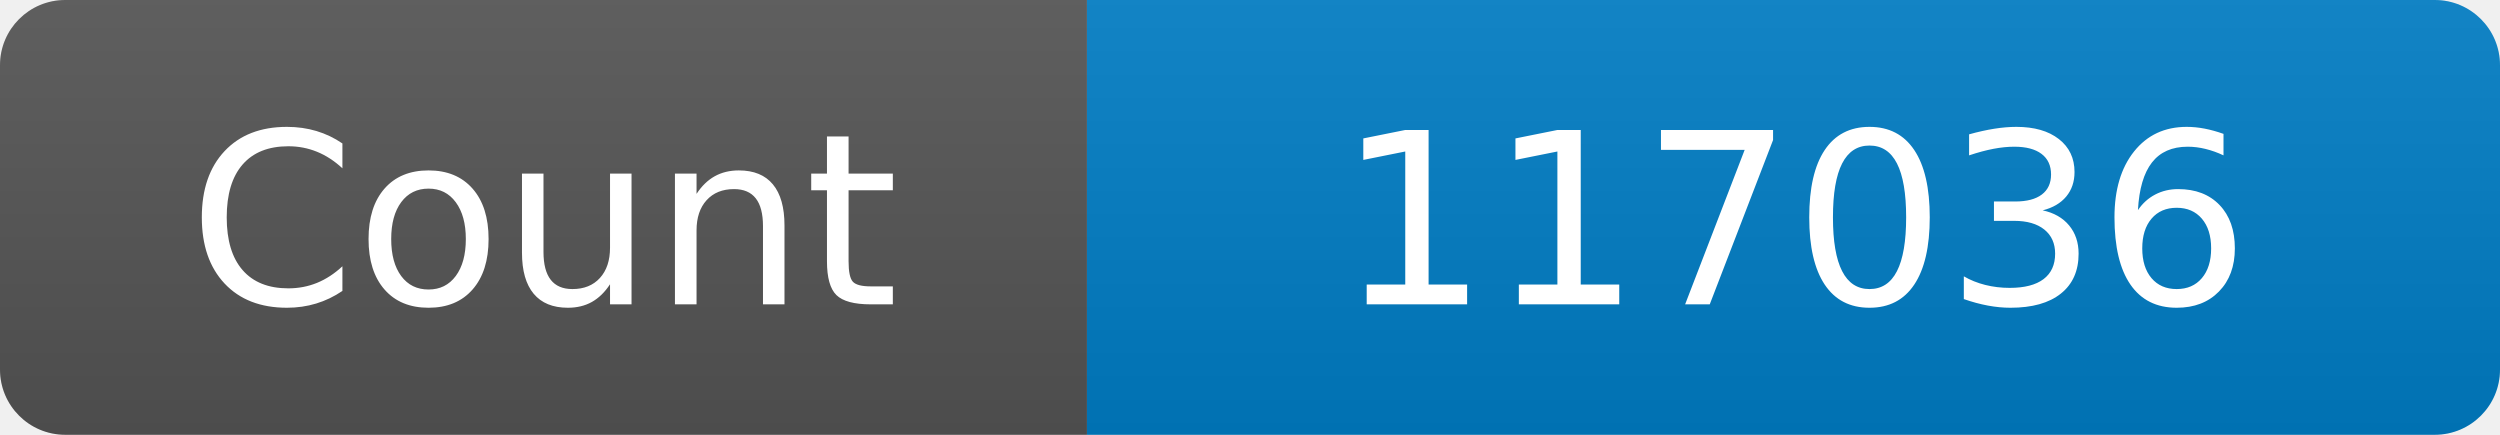
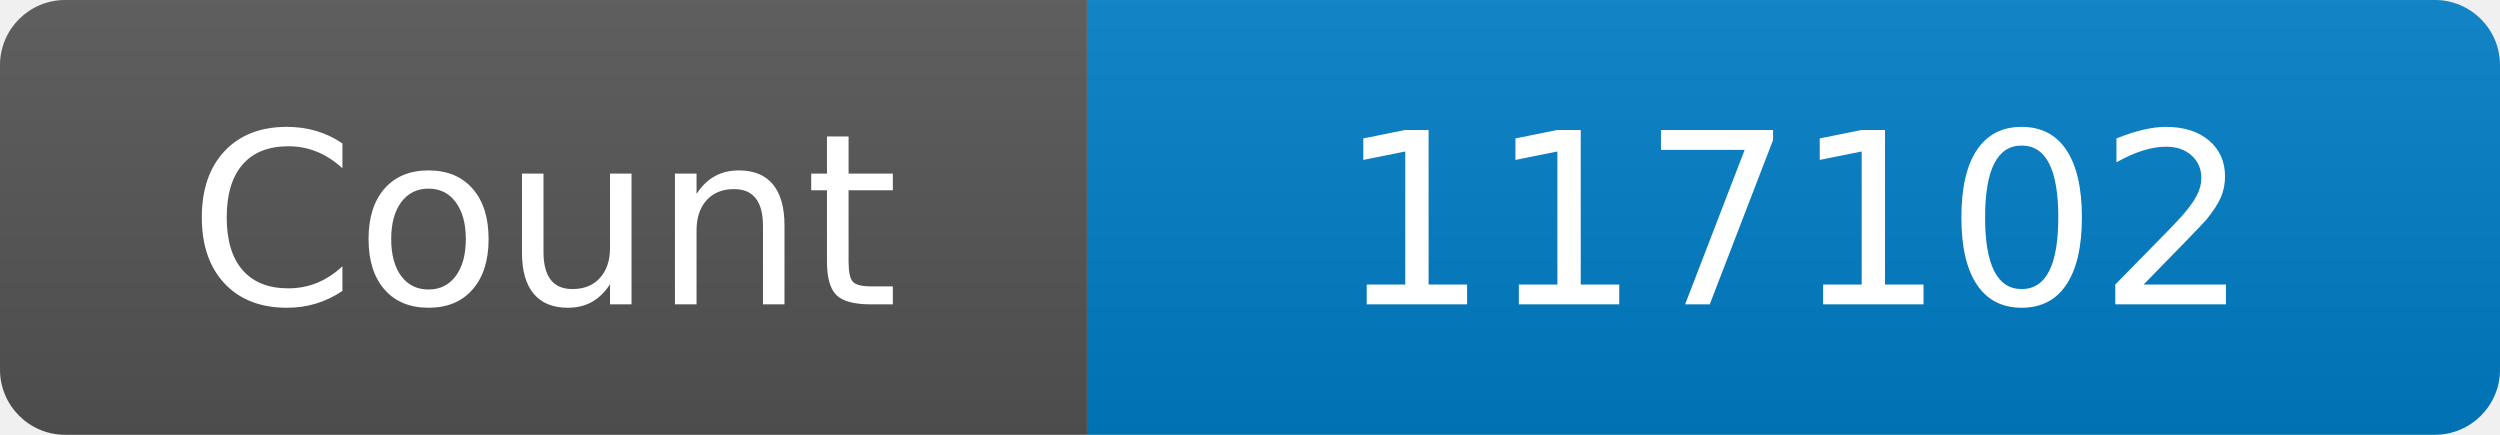
<svg xmlns="http://www.w3.org/2000/svg" width="115" height="20" role="img" aria-label="Maintained?: yes">
  <linearGradient id="s" x2="0" y2="100%">
    <stop offset="0" stop-color="#bbb" stop-opacity=".1" />
    <stop offset="1" stop-opacity=".1" />
  </linearGradient>
  <clipPath id="r">
    <rect width="115" height="20" rx="3" fill="#fff" />
  </clipPath>
  <g clip-path="url(#r)">
    <rect width="50" height="20" fill="#555" />
    <rect x="50" width="160" height="20" fill="#007ec6" />
    <rect width="115" height="20" fill="url(#s)" />
  </g>
  <g fill="#fff" text-anchor="middle" font-family="Verdana,Geneva,DejaVu Sans,sans-serif" font-size="110">
    <text x="250" y="140" transform="scale(.1)" fill="#fff">Count</text>
-     <text x="825" y="140" transform="scale(.1)" fill="#fff">117036</text>
+     <text x="825" y="140" transform="scale(.1)" fill="#fff">117102</text>
  </g>
</svg>
